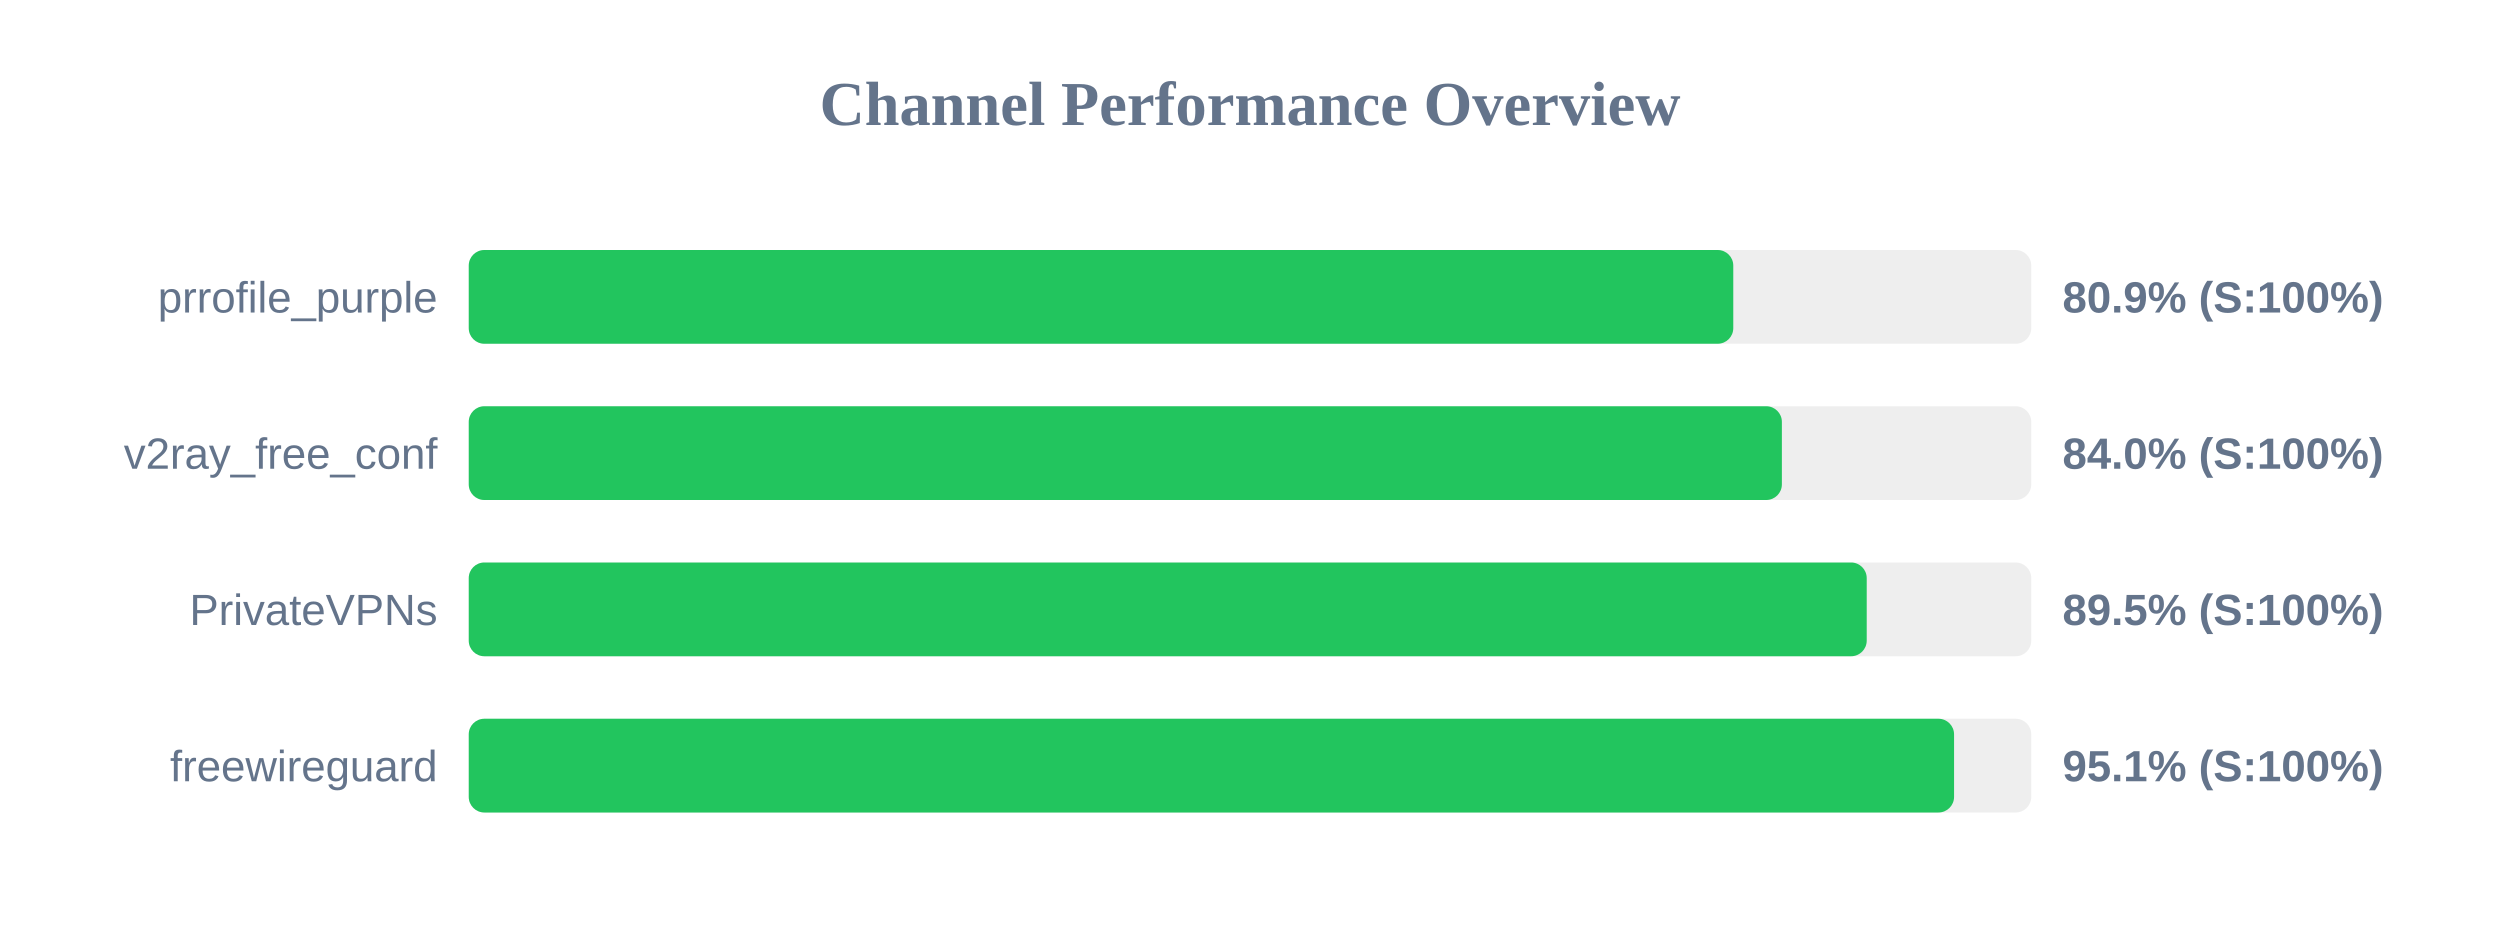
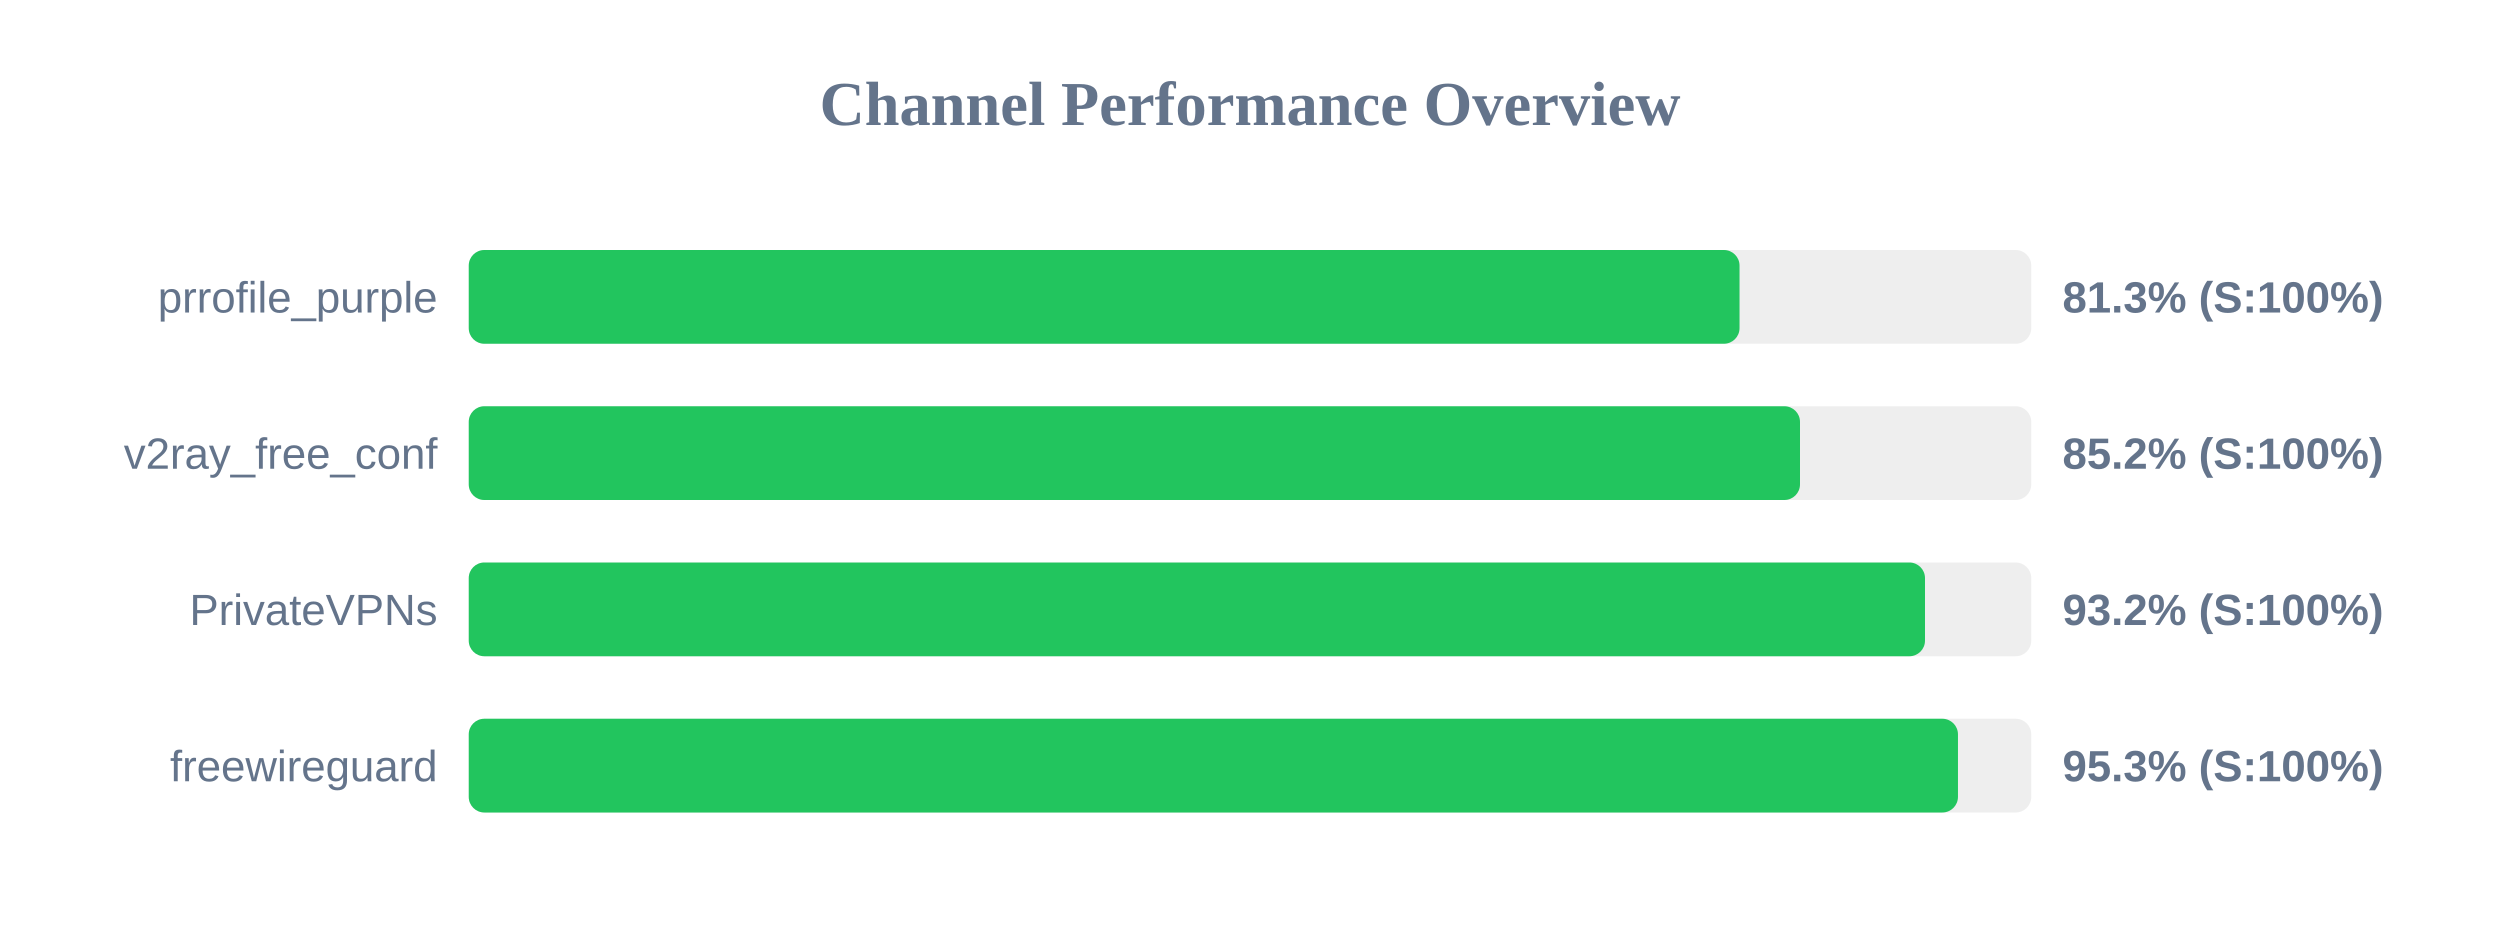
<svg xmlns="http://www.w3.org/2000/svg" width="800" height="300" version="1.1">
  <style>
        .row { font: 14px Arial; fill: #64748b; }
        .score { font: bold 14px Arial; fill: #64748b; }
    </style>
  <text x="400" y="40" text-anchor="middle" font-size="20px" font-weight="bold" fill="#64748b">Channel Performance Overview</text>
  <rect x="150" y="80" width="500" height="30" fill="#eee" rx="5" />
-   <rect x="150" y="80" width="404.65" height="30" fill="#22c55e" rx="5" />
+   <rect x="150" y="80" width="406.65" height="30" fill="#22c55e" rx="5" />
  <text x="140" y="100" text-anchor="end" class="row">prrofile_purple</text>
-   <text x="660" y="100" text-anchor="start" class="score">80.9% (S:100%)</text>
+   <text x="660" y="100" text-anchor="start" class="score">81.3% (S:100%)</text>
  <rect x="150" y="130" width="500" height="30" fill="#eee" rx="5" />
-   <rect x="150" y="130" width="420.2" height="30" fill="#22c55e" rx="5" />
+   <rect x="150" y="130" width="426.0" height="30" fill="#22c55e" rx="5" />
  <text x="140" y="150" text-anchor="end" class="row">v2ray_free_conf</text>
-   <text x="660" y="150" text-anchor="start" class="score">84.0% (S:100%)</text>
+   <text x="660" y="150" text-anchor="start" class="score">85.2% (S:100%)</text>
  <rect x="150" y="180" width="500" height="30" fill="#eee" rx="5" />
-   <rect x="150" y="180" width="447.35" height="30" fill="#22c55e" rx="5" />
+   <rect x="150" y="180" width="466.0" height="30" fill="#22c55e" rx="5" />
  <text x="140" y="200" text-anchor="end" class="row">PrivateVPNs</text>
-   <text x="660" y="200" text-anchor="start" class="score">89.5% (S:100%)</text>
+   <text x="660" y="200" text-anchor="start" class="score">93.2% (S:100%)</text>
  <rect x="150" y="230" width="500" height="30" fill="#eee" rx="5" />
-   <rect x="150" y="230" width="475.3" height="30" fill="#22c55e" rx="5" />
+   <rect x="150" y="230" width="476.55" height="30" fill="#22c55e" rx="5" />
  <text x="140" y="250" text-anchor="end" class="row">freewireguard</text>
-   <text x="660" y="250" text-anchor="start" class="score">95.1% (S:100%)</text>
+   <text x="660" y="250" text-anchor="start" class="score">95.3% (S:100%)</text>
</svg>
